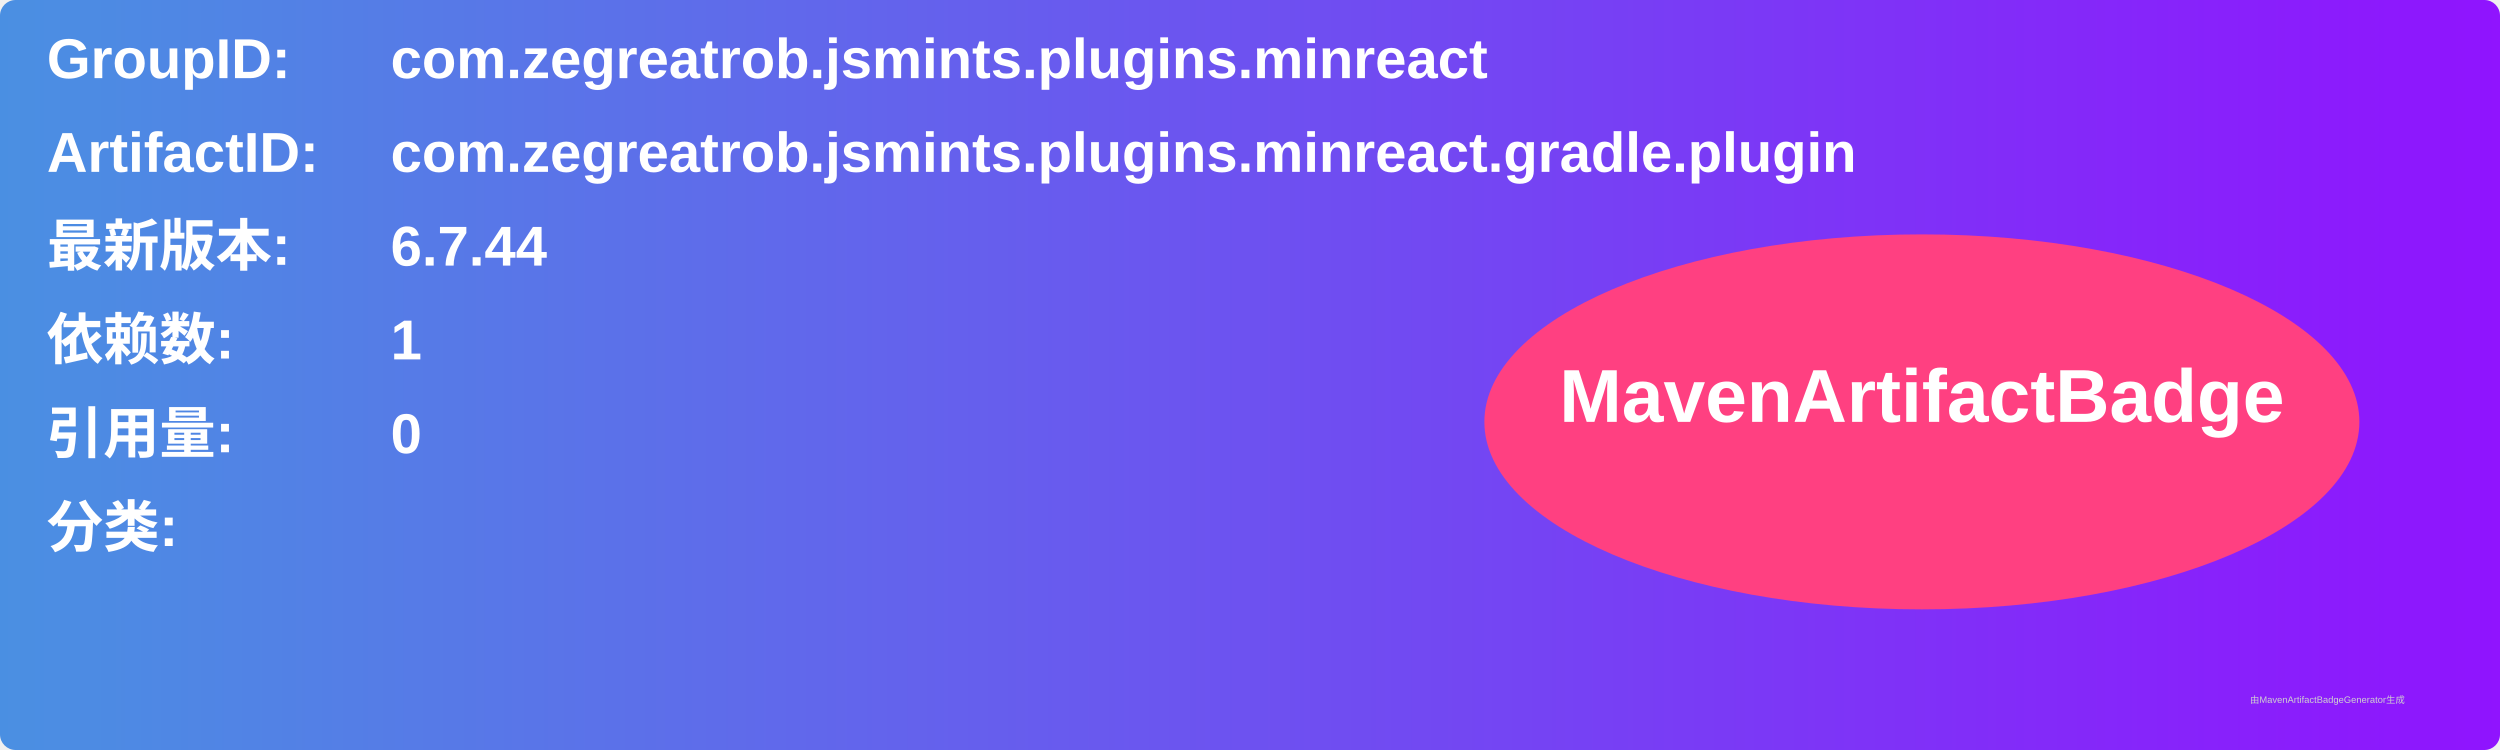
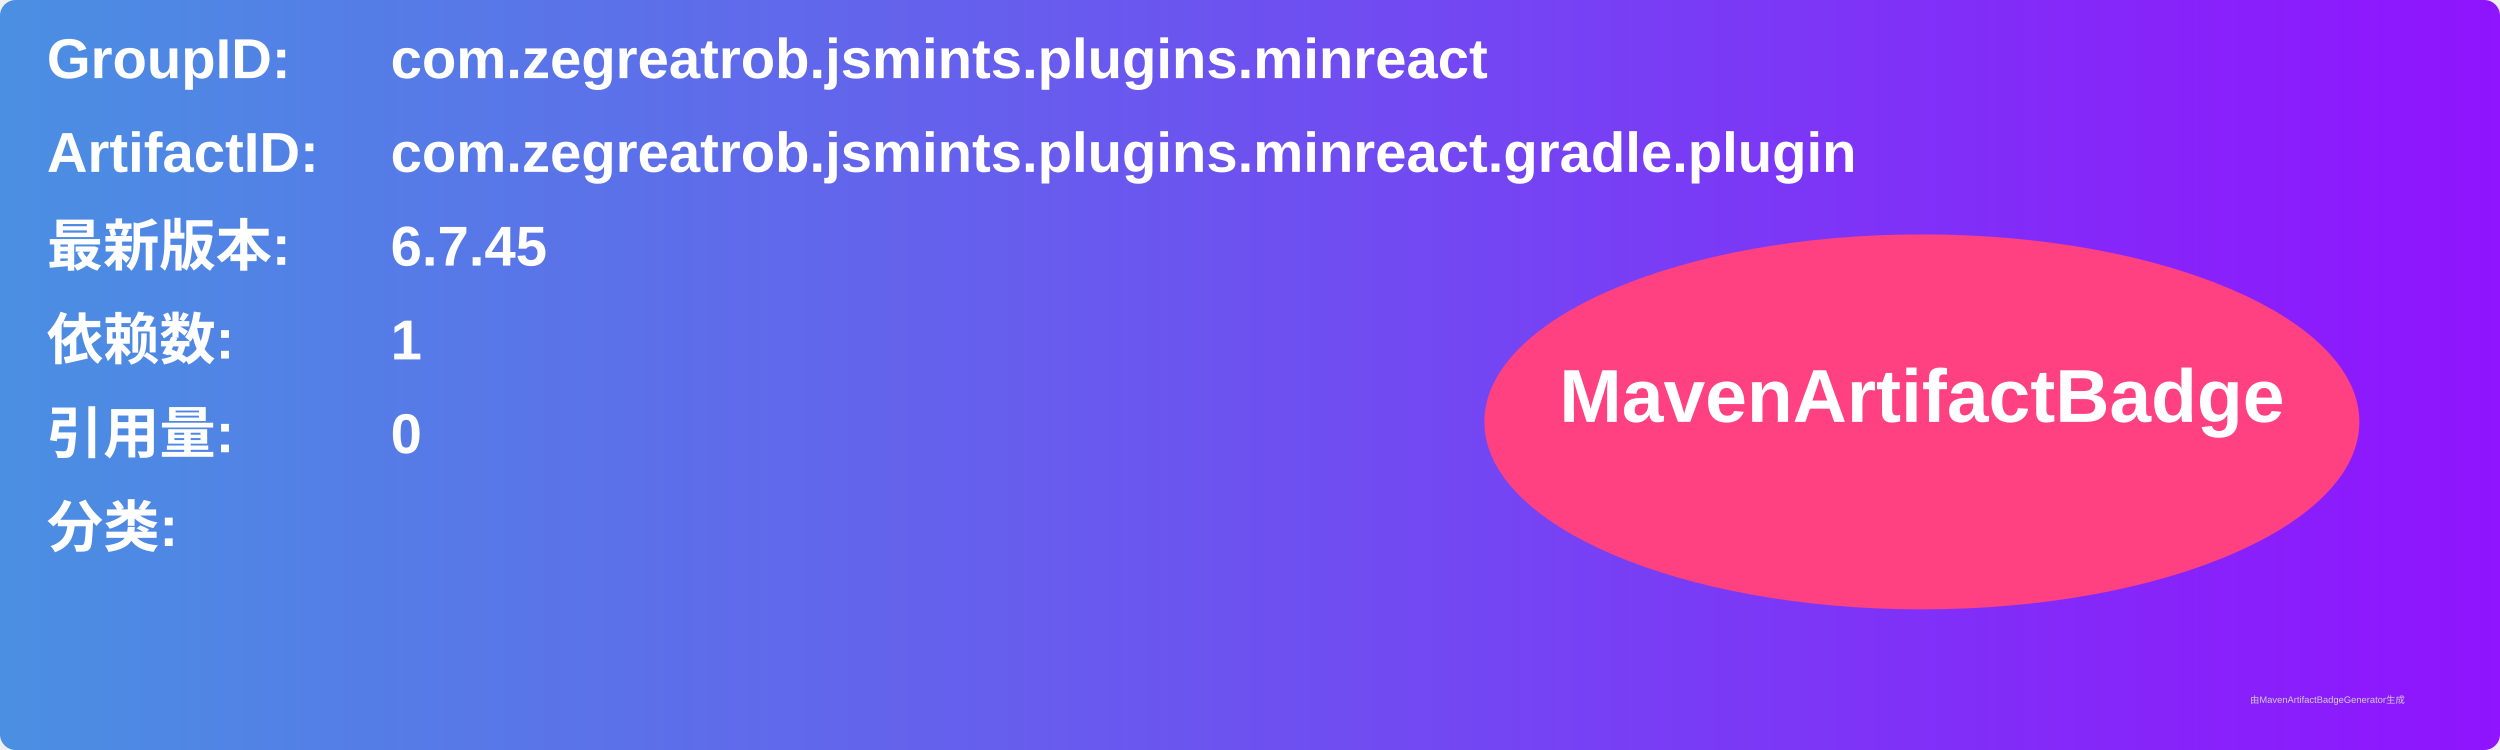
<svg xmlns="http://www.w3.org/2000/svg" width="800" height="240" viewBox="0 0 800 240">
  <linearGradient id="grad" x1="0%" y1="0%" x2="100%" y2="0%">
    <stop offset="0%" stop-color="#4a90e2" />
    <stop offset="100%" stop-color="#9013fe" />
  </linearGradient>
  <rect width="100%" height="100%" rx="5" ry="5" fill="url(#grad)" />
  <g transform="translate(15, 15)">
    <text x="0" y="10" font-family="Arial" font-size="18" fill="white" font-weight="bold" width="260">GroupID:</text>
    <text x="110" y="10" font-family="Arial" font-size="18" fill="white" font-weight="bold" width="460">com.zegreatrob.jsmints.plugins.minreact</text>
    <text x="0" y="40" font-family="Arial" font-size="18" fill="white" font-weight="bold" width="260">ArtifactID:</text>
    <text x="110" y="40" font-family="Arial" font-size="18" fill="white" font-weight="bold" width="460">com.zegreatrob.jsmints.plugins.minreact.gradle.plugin</text>
    <text x="0" y="70" font-family="Arial" font-size="18" fill="white" font-weight="bold">最新版本:</text>
    <text x="110" y="70" font-family="Arial" font-size="18" fill="white" font-weight="bold">
-       <tspan font-weight="bold">6.7.44</tspan>
+       <tspan font-weight="bold">6.7.45</tspan>
    </text>
    <text x="0" y="100" font-family="Arial" font-size="18" fill="white" font-weight="bold">依赖数: </text>
    <text x="110" y="100" font-family="Arial" font-size="18" fill="white">
      <tspan font-weight="bold">1</tspan>
    </text>
    <text x="0" y="130" font-family="Arial" font-size="18" fill="white" font-weight="bold">引用量: </text>
    <text x="110" y="130" font-family="Arial" font-size="18" fill="white">
      <tspan font-weight="bold">0</tspan>
    </text>
    <text x="0" y="160" font-family="Arial" font-size="18" fill="white" font-weight="bold">分类:</text>
    <text x="10" y="190" font-family="Arial" font-size="10" fill="white">
      <tspan font-weight="bold" />
    </text>
    <ellipse cx="600" cy="120" rx="140" ry="60" fill="#ff4081" />
    <text x="600" y="120" text-anchor="middle" font-family="Arial" font-size="24" fill="white" font-weight="bold">MavenArtifactBadge</text>
  </g>
  <text x="720" y="225" font-family="Arial" font-size="3" fill="#d0d0d0">由MavenArtifactBadgeGenerator生成</text>
</svg>
